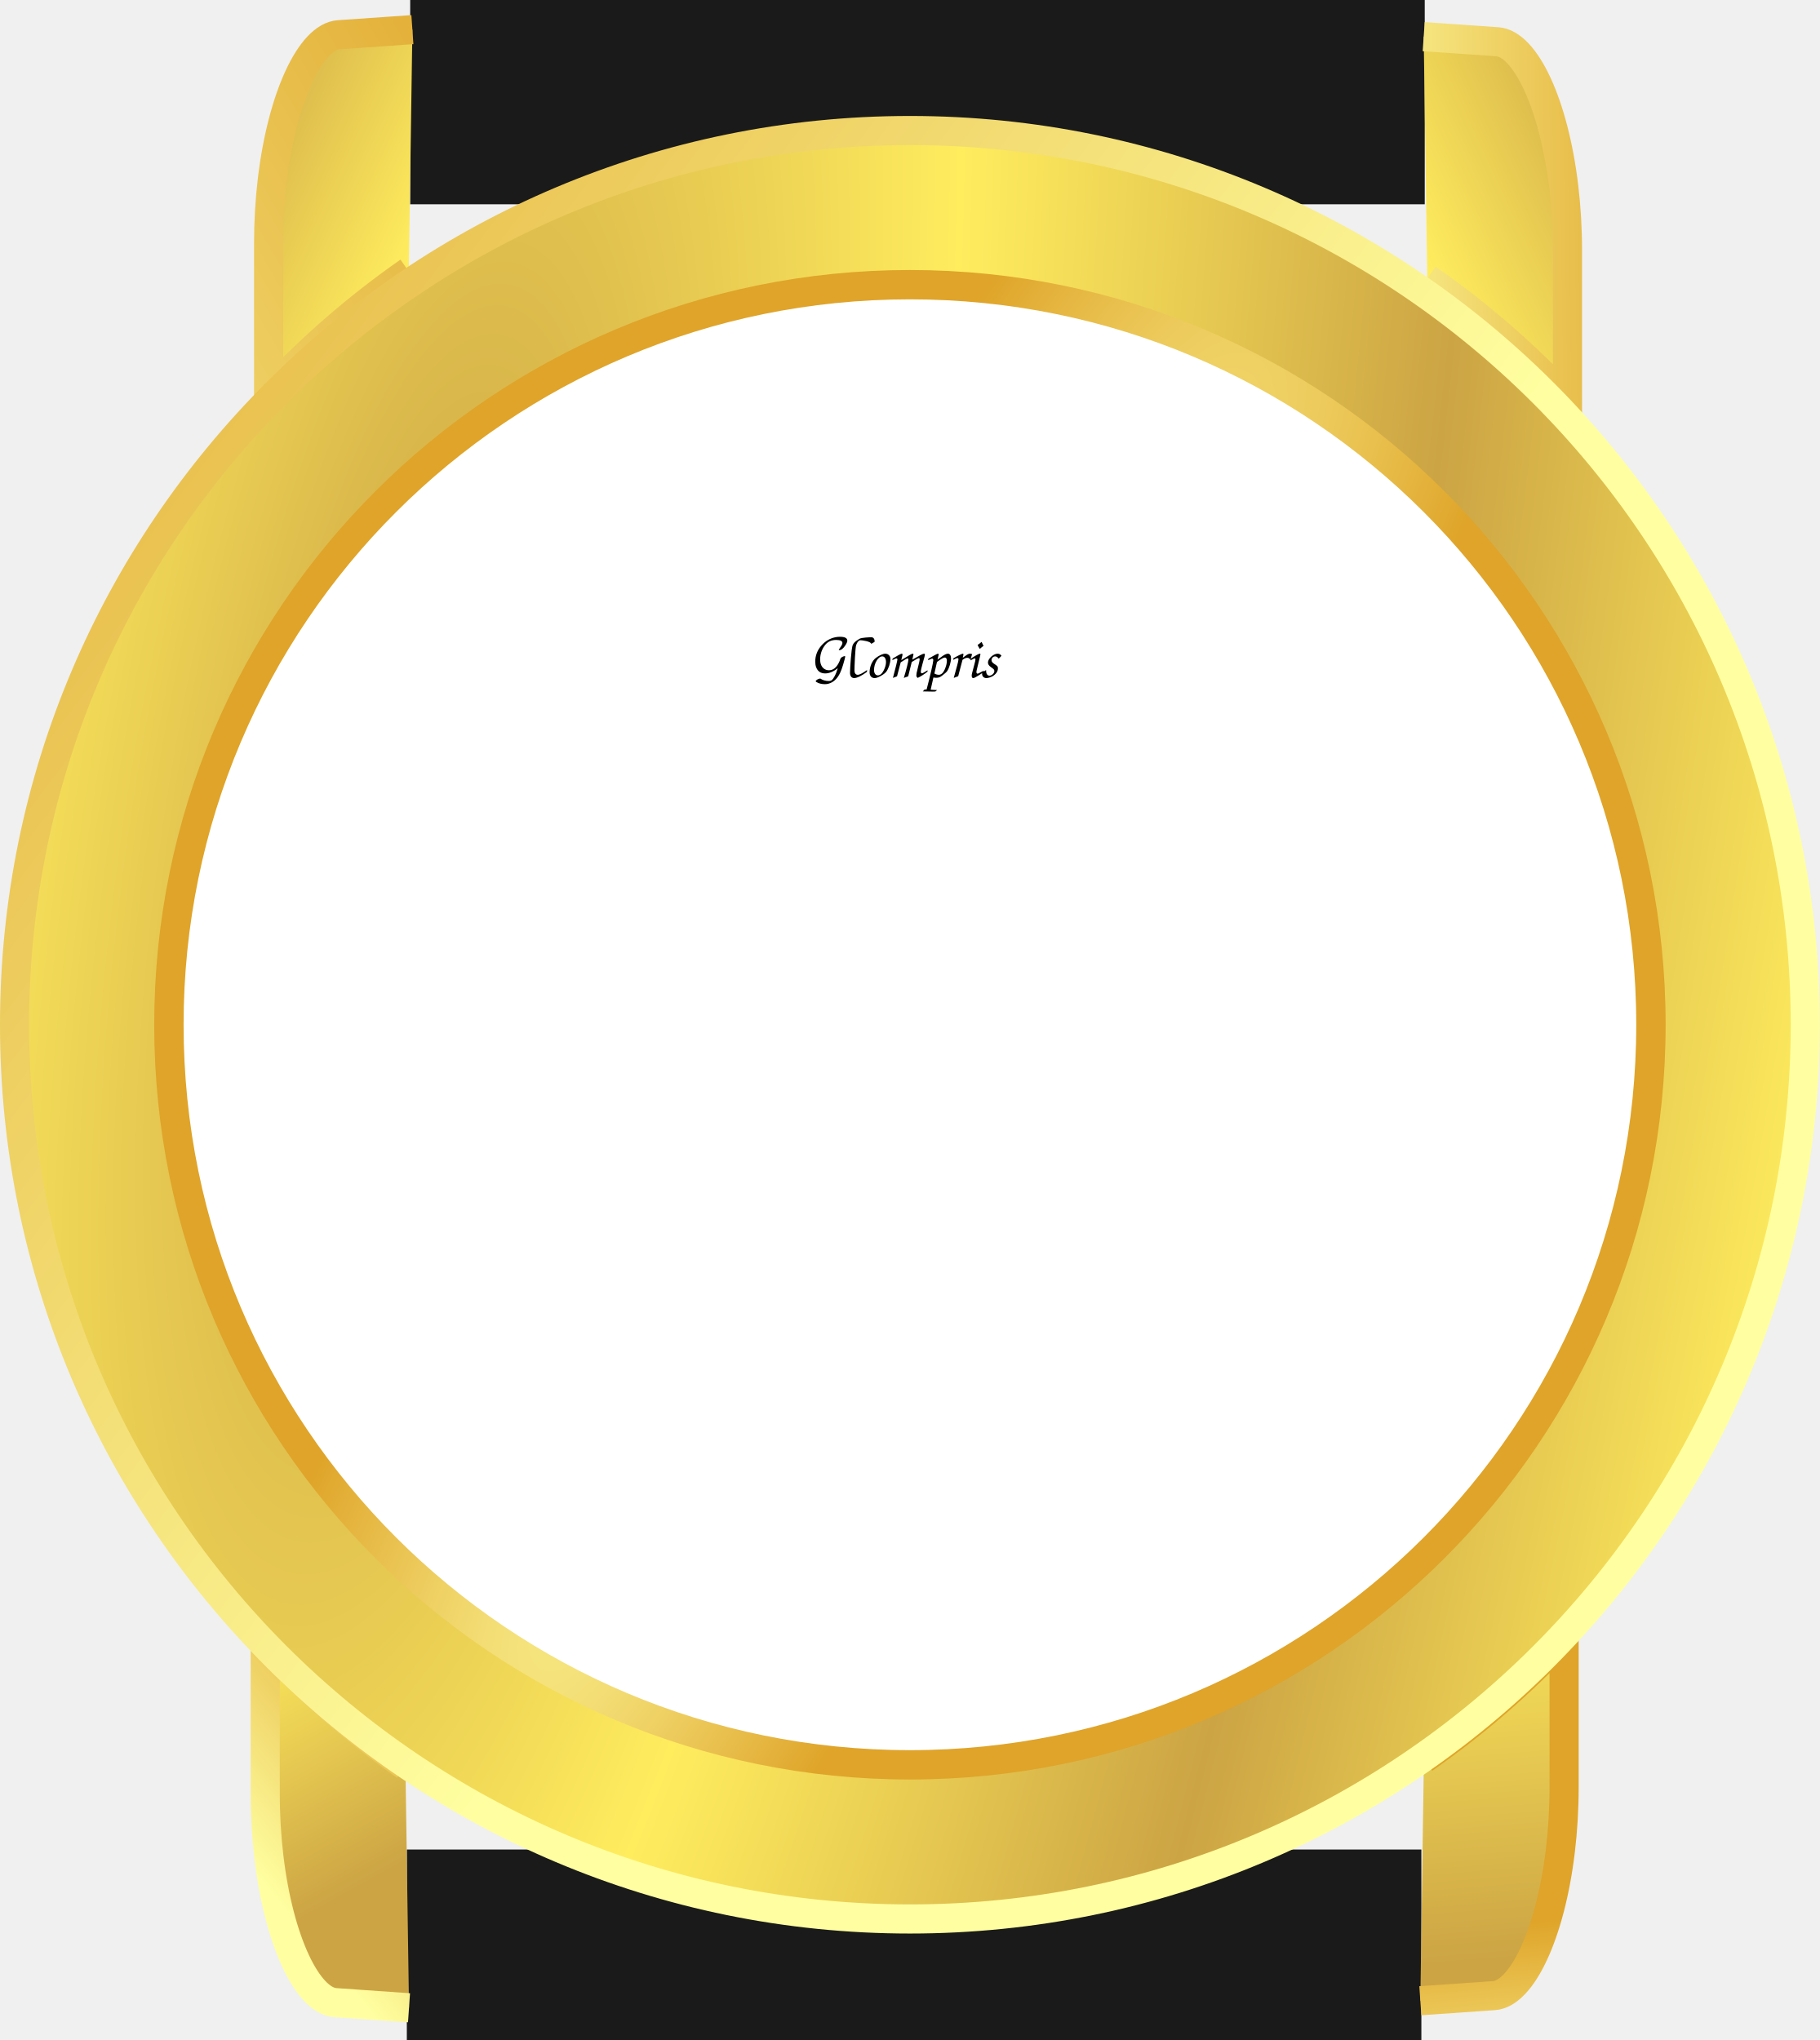
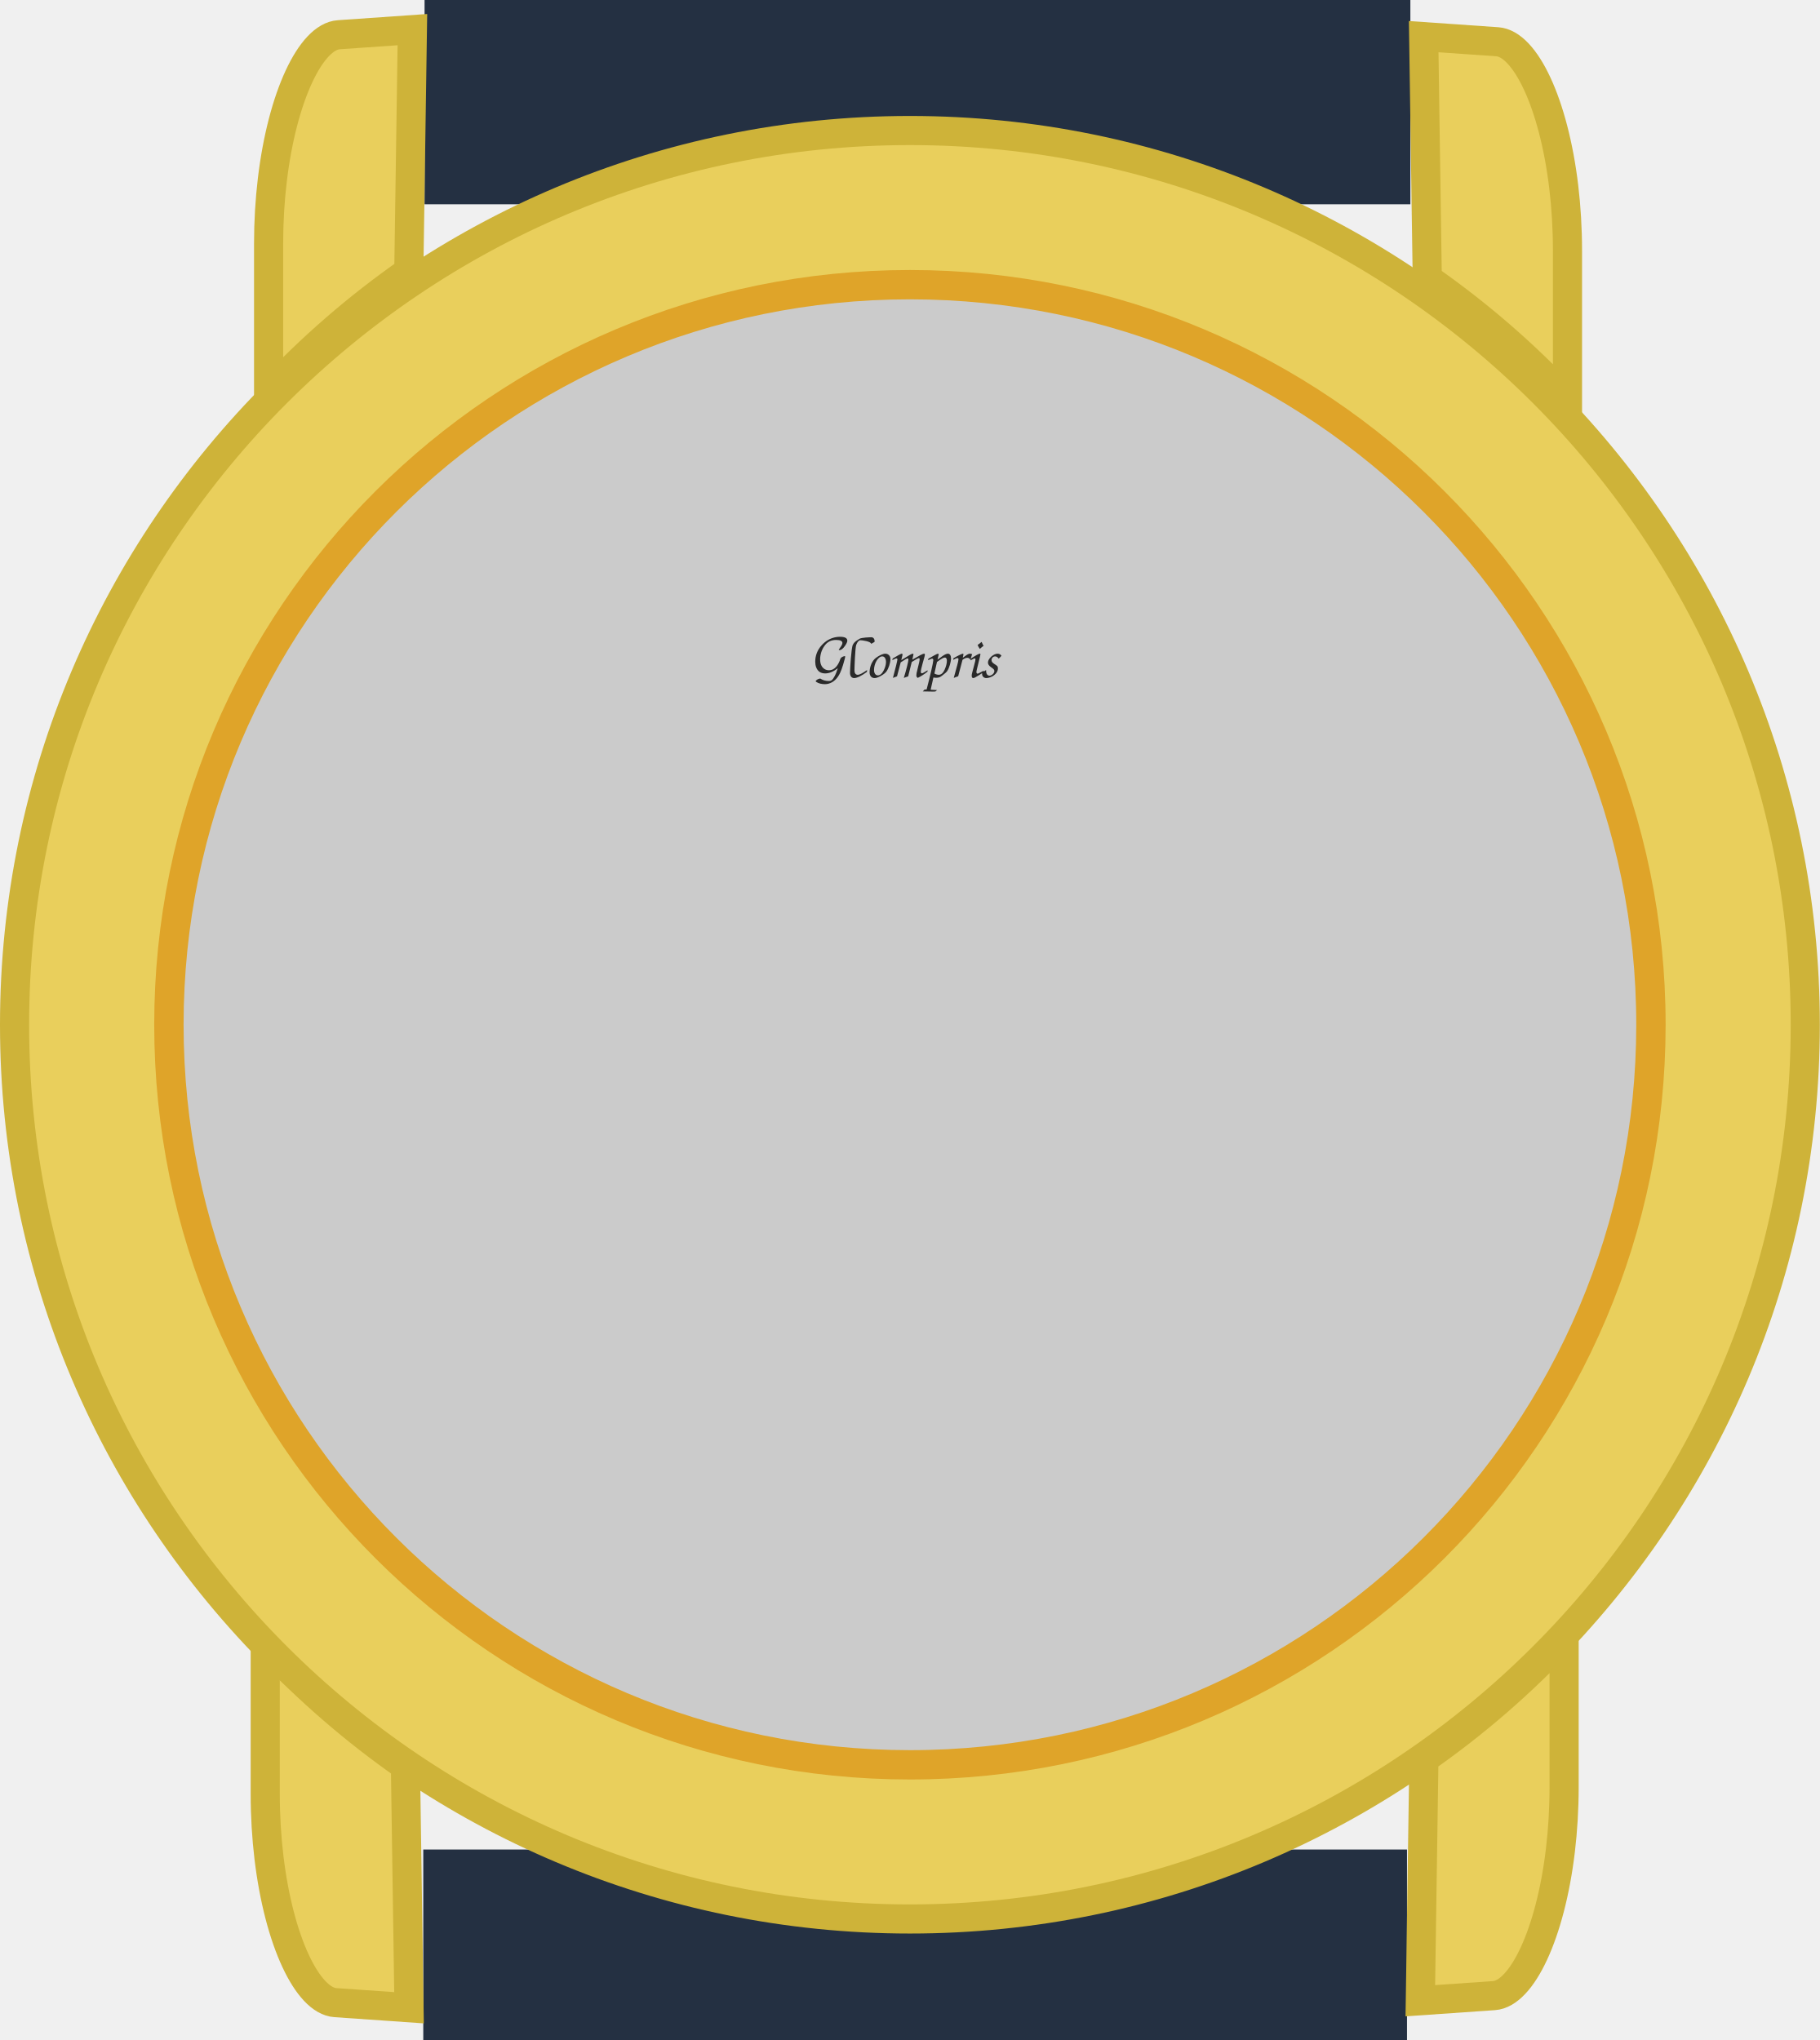
- <svg xmlns="http://www.w3.org/2000/svg" xmlns:xlink="http://www.w3.org/1999/xlink" width="442.52" height="496.142" id="svg2738" version="1.0">
-   <defs id="defs2740">
-     <radialGradient xlink:href="#linearGradient15627" id="radialGradient19885" gradientUnits="userSpaceOnUse" gradientTransform="matrix(0.3565747,0.1937092,-1.133704,2.086892,-686.4996,665.9221)" cx="-245.242" cy="-476.649" fx="-245.242" fy="-476.649" r="176.062" />
-     <linearGradient xlink:href="#linearGradient15627" id="linearGradient19883" gradientUnits="userSpaceOnUse" gradientTransform="translate(-562.589,-21.8748)" x1="-200.907" y1="-377.125" x2="-504.012" y2="-605.323" />
-     <radialGradient xlink:href="#linearGradient15621" id="radialGradient19881" gradientUnits="userSpaceOnUse" gradientTransform="matrix(-0.2884623,1.738384,-0.5199401,-0.08627736,-1266.516,433.3574)" spreadMethod="reflect" cx="-543.476" cy="-396.645" fx="-543.476" fy="-396.645" r="221.14" />
-     <linearGradient xlink:href="#linearGradient15627" id="linearGradient19879" gradientUnits="userSpaceOnUse" gradientTransform="matrix(-1,0,0,1,-1004.757,-26.9571)" x1="-320.979" y1="-563.821" x2="-408.225" y2="-565.124" />
-     <linearGradient xlink:href="#linearGradient15621" id="linearGradient19877" gradientUnits="userSpaceOnUse" gradientTransform="matrix(-1,0,0,1,-1004.757,-19.13918)" x1="-396.933" y1="-629.187" x2="-340.579" y2="-603.128" />
-     <linearGradient xlink:href="#linearGradient15627" id="linearGradient19875" gradientUnits="userSpaceOnUse" gradientTransform="matrix(1,0,0,-1,-561.1041,-826.159)" x1="-404.371" y1="-581.426" x2="-353.5" y2="-539.065" />
-     <linearGradient xlink:href="#linearGradient15621" id="linearGradient19873" gradientUnits="userSpaceOnUse" gradientTransform="matrix(1,0,0,-1,-561.1041,-833.9769)" x1="-350.894" y1="-614.42" x2="-383.7" y2="-555.337" />
-     <linearGradient xlink:href="#linearGradient15627" id="linearGradient19871" gradientUnits="userSpaceOnUse" x1="-642.902" y1="-152.641" x2="-647.734" y2="-206.498" />
-     <linearGradient xlink:href="#linearGradient15621" id="linearGradient19869" gradientUnits="userSpaceOnUse" gradientTransform="matrix(-1,0,0,-1,-1005.577,-835.6855)" x1="-384.771" y1="-635.75" x2="-377.062" y2="-538.847" />
-     <linearGradient id="linearGradient15627">
-       <stop id="stop15629" offset="0" style="stop-color:#ffffa1;stop-opacity:1;" />
-       <stop id="stop15631" offset="1" style="stop-color:#dfa429;stop-opacity:1;" />
-     </linearGradient>
-     <linearGradient xlink:href="#linearGradient15627" id="linearGradient19867" gradientUnits="userSpaceOnUse" gradientTransform="translate(-560.2843,-28.66571)" x1="-512.548" y1="-514.507" x2="-302.249" y2="-636.354" />
-     <linearGradient xlink:href="#linearGradient15621" id="linearGradient19865" gradientUnits="userSpaceOnUse" gradientTransform="translate(-560.2843,-20.84779)" x1="-396.933" y1="-629.187" x2="-340.579" y2="-603.128" />
-     <linearGradient xlink:href="#linearGradient15621" id="linearGradient19863" gradientUnits="userSpaceOnUse" gradientTransform="translate(3.0180229e-7,-2.6057595e-4)" spreadMethod="pad" x1="6.925" y1="-400.875" x2="30.378" y2="-418.248" />
-     <linearGradient id="linearGradient15621">
-       <stop id="stop15623" offset="0" style="stop-color:#cca444;stop-opacity:1;" />
-       <stop id="stop15625" offset="1" style="stop-color:#ffed5e;stop-opacity:1;" />
-     </linearGradient>
-     <linearGradient xlink:href="#linearGradient15621" id="linearGradient19861" gradientUnits="userSpaceOnUse" gradientTransform="translate(0,-2.6e-4)" spreadMethod="reflect" x1="6.925" y1="-400.875" x2="6.925" y2="-406.087" />
-     <linearGradient id="linearGradient21876">
-       <stop id="stop21878" offset="0" style="stop-color:#ffffff;stop-opacity:1;" />
-       <stop id="stop21880" offset="1" style="stop-color:#808080;stop-opacity:0;" />
-     </linearGradient>
-     <linearGradient xlink:href="#linearGradient21876" id="linearGradient2527" gradientUnits="userSpaceOnUse" gradientTransform="matrix(0.8137852,0,0,0.862287,-407.1133,174.0032)" x1="1118.447" y1="362.612" x2="1118.847" y2="456.372" />
-     <linearGradient id="linearGradient29660">
-       <stop style="stop-color:#8c8c8c;stop-opacity:1;" offset="0" id="stop29662" />
-       <stop style="stop-color:#8c8c8c;stop-opacity:0;" offset="1" id="stop29664" />
-     </linearGradient>
-     <linearGradient xlink:href="#linearGradient29660" id="linearGradient2525" gradientUnits="userSpaceOnUse" x1="303.77" y1="652.606" x2="302.635" y2="449.385" />
-     <radialGradient xlink:href="#linearGradient15621" id="radialGradient3025" gradientUnits="userSpaceOnUse" gradientTransform="matrix(-0.2884623,1.736483,-0.5199401,-0.08618302,-268.9175,1109.573)" spreadMethod="reflect" cx="-543.476" cy="-396.645" fx="-543.476" fy="-396.645" r="221.14" />
-     <linearGradient xlink:href="#linearGradient15627" id="linearGradient3027" gradientUnits="userSpaceOnUse" gradientTransform="matrix(1,0,0,0.9989065,435.0097,654.8387)" x1="-200.907" y1="-377.125" x2="-504.012" y2="-605.323" />
-     <linearGradient xlink:href="#linearGradient15621" id="linearGradient3030" gradientUnits="userSpaceOnUse" gradientTransform="matrix(-1,0,0,0.9989065,-7.15833,657.5714)" x1="-396.933" y1="-629.187" x2="-340.579" y2="-603.128" />
-     <linearGradient xlink:href="#linearGradient15627" id="linearGradient3032" gradientUnits="userSpaceOnUse" gradientTransform="matrix(-1,0,0,0.9989065,-7.15833,649.762)" x1="-320.979" y1="-563.821" x2="-408.225" y2="-565.124" />
-     <linearGradient xlink:href="#linearGradient15621" id="linearGradient3035" gradientUnits="userSpaceOnUse" gradientTransform="matrix(1,0,0,-0.9989065,436.4946,-156.3753)" x1="-350.894" y1="-614.42" x2="-383.7" y2="-555.337" />
-     <linearGradient xlink:href="#linearGradient15627" id="linearGradient3037" gradientUnits="userSpaceOnUse" gradientTransform="matrix(1,0,0,-0.9989065,436.4946,-148.566)" x1="-404.371" y1="-581.426" x2="-353.5" y2="-539.065" />
-     <linearGradient xlink:href="#linearGradient15621" id="linearGradient3040" gradientUnits="userSpaceOnUse" gradientTransform="matrix(-1,0,0,-0.9989065,-7.97803,-158.082)" x1="-384.771" y1="-635.75" x2="-377.062" y2="-538.847" />
-     <linearGradient xlink:href="#linearGradient15627" id="linearGradient3042" gradientUnits="userSpaceOnUse" x1="-642.902" y1="-152.641" x2="-647.734" y2="-206.498" gradientTransform="matrix(1,0,0,0.9989065,997.5987,676.6896)" />
-     <linearGradient xlink:href="#linearGradient15621" id="linearGradient3045" gradientUnits="userSpaceOnUse" gradientTransform="matrix(1,0,0,0.9989065,437.3144,655.8646)" x1="-396.933" y1="-629.187" x2="-340.579" y2="-603.128" />
-     <linearGradient xlink:href="#linearGradient15627" id="linearGradient3047" gradientUnits="userSpaceOnUse" gradientTransform="matrix(1,0,0,0.9989065,437.3144,648.0553)" x1="-512.548" y1="-514.507" x2="-302.249" y2="-636.354" />
-     <radialGradient xlink:href="#linearGradient15627" id="radialGradient3054" gradientUnits="userSpaceOnUse" gradientTransform="matrix(0.3565747,0.1937092,-1.133704,2.086892,-686.4996,665.9221)" cx="-245.242" cy="-476.649" fx="-245.242" fy="-476.649" r="176.062" />
-   </defs>
+ <svg xmlns="http://www.w3.org/2000/svg" width="442.52" height="496.142" id="svg2738" version="1.0">
+   <defs id="defs2740" />
  <g id="layer1" transform="translate(8.156699,-1.992713)">
-     <rect style="fill:#1a1a1a;fill-opacity:1;stroke:none" id="rect16667" width="246.699" height="49.683" x="91.589" y="1.993" />
-     <rect style="fill:#1a1a1a;fill-opacity:1;stroke:none" id="rect16669" width="246.699" height="46.326" x="90.769" y="-498.135" transform="scale(1,-1)" />
-     <path style="fill:url(#linearGradient3045);fill-opacity:1;stroke:url(#linearGradient3047);stroke-width:7.083;stroke-linecap:butt;stroke-linejoin:miter;stroke-miterlimit:4;stroke-opacity:1;stroke-dasharray:none" d="M 92.121,9.198 74.221,10.441 C 67.451,10.911 60.492,25.397 58.061,45.772 57.48,50.636 57.158,55.835 57.158,61.26 l 0,36.335 C 67.437,86.59 78.866,76.678 91.252,68.034" id="rect15647" />
-     <path style="fill:url(#linearGradient3040);fill-opacity:1;stroke:url(#linearGradient3042);stroke-width:7.083;stroke-linecap:butt;stroke-linejoin:miter;stroke-miterlimit:4;stroke-opacity:1;stroke-dasharray:none" d="m 337.216,488.585 17.9,-1.243 c 6.769,-0.47 13.729,-14.956 16.16,-35.331 0.58,-4.864 0.903,-10.064 0.903,-15.488 l 0,-36.335 c -10.279,11.005 -21.707,20.918 -34.094,29.561" id="path16673" />
-     <path style="fill:url(#linearGradient3035);fill-opacity:1;stroke:url(#linearGradient3037);stroke-width:7.083;stroke-linecap:butt;stroke-linejoin:miter;stroke-miterlimit:4;stroke-opacity:1;stroke-dasharray:none" d="m 91.301,490.292 -17.9,-1.243 c -6.769,-0.47 -13.729,-14.956 -16.16,-35.331 -0.58,-4.864 -0.903,-10.064 -0.903,-15.488 l 0,-36.335 c 10.279,11.005 21.707,20.918 34.094,29.561" id="path16671" />
-     <path style="fill:url(#linearGradient3030);fill-opacity:1;stroke:url(#linearGradient3032);stroke-width:7.083;stroke-linecap:butt;stroke-linejoin:miter;stroke-miterlimit:4;stroke-opacity:1;stroke-dasharray:none" d="m 338.036,10.904 17.9,1.243 c 6.769,0.47 13.729,14.956 16.16,35.331 0.58,4.864 0.903,10.064 0.903,15.488 l 0,36.335 C 362.719,88.297 351.291,78.384 338.904,69.741" id="path16661" />
-     <path style="fill:url(#radialGradient3025);fill-opacity:1;stroke:url(#linearGradient3027);stroke-width:7.083;stroke-linecap:round;stroke-linejoin:round;stroke-miterlimit:4;stroke-opacity:1;stroke-dasharray:none" d="m 213.103,33.737 c -120.178,0 -217.719,97.434 -217.719,217.481 0,120.047 97.541,217.481 217.719,217.481 120.178,0 217.719,-97.434 217.719,-217.481 0,-120.047 -97.541,-217.481 -217.719,-217.481 z" id="path14625" />
-     <path style="fill:#ffffff;fill-opacity:1;stroke:url(#radialGradient3054);stroke-width:6.842;stroke-linecap:round;stroke-linejoin:round;stroke-miterlimit:4;stroke-opacity:1;stroke-dasharray:none" id="path15633" d="m -37.387,-411.608 c 0,95.347 -77.294,172.641 -172.641,172.641 -95.347,0 -172.641,-77.294 -172.641,-172.641 0,-95.347 77.294,-172.641 172.641,-172.641 95.347,0 172.641,77.294 172.641,172.641 z" transform="matrix(1.04372,0,0,1.042578,432.3135,680.3519)" />
-     <path id="text2481" style="font-size:14px;font-style:normal;font-variant:normal;font-weight:bold;font-stretch:normal;text-align:start;line-height:100%;writing-mode:lr-tb;text-anchor:start;fill:#000000;fill-opacity:1;stroke:none;font-family:cmsy10" d="m 195.568,164.499 c -1.064,0.848 -2.086,1.273 -3.066,1.273 -1.092,0 -1.825,-0.499 -2.198,-1.496 -0.149,-0.401 -0.224,-0.853 -0.224,-1.357 0,-1.492 0.513,-2.816 1.54,-3.972 0.971,-1.091 2.137,-1.757 3.5,-2 0.317,-0.056 0.639,-0.084 0.966,-0.084 1.195,1e-5 1.792,0.312 1.792,0.937 -1e-5,0.317 -0.196,0.751 -0.588,1.301 -0.467,0.671 -0.91,1.007 -1.33,1.007 -0.103,1e-5 -0.154,-0.033 -0.154,-0.098 -1e-5,-0.047 0.047,-0.121 0.14,-0.224 l 0.49,-0.727 c 0.168,-0.289 0.252,-0.513 0.252,-0.671 -1e-5,-0.503 -0.509,-0.755 -1.526,-0.755 -1.12,1e-5 -2.002,0.396 -2.646,1.189 -0.709,0.876 -1.12,1.907 -1.232,3.091 -0.009,0.14 -0.014,0.275 -0.014,0.406 0,1.081 0.322,1.855 0.966,2.321 0.336,0.242 0.733,0.364 1.19,0.364 0.952,0 1.731,-0.578 2.338,-1.734 0.168,-0.308 0.303,-0.634 0.406,-0.979 0.084,-0.289 0.355,-0.513 0.812,-0.671 l 0.014,0 c 0.103,-0.037 0.177,-0.056 0.224,-0.056 0.103,1e-5 0.154,0.042 0.154,0.126 -1e-5,0.14 -0.177,0.811 -0.532,2.014 -0.224,0.764 -0.462,1.408 -0.714,1.93 -0.672,1.436 -1.619,2.317 -2.842,2.643 -0.28,0.075 -0.56,0.112 -0.84,0.112 -0.821,0 -1.507,-0.172 -2.058,-0.517 -0.131,-0.084 -0.196,-0.145 -0.196,-0.182 0,-0.121 0.131,-0.266 0.392,-0.434 0.243,-0.149 0.485,-0.228 0.728,-0.238 0.588,0.401 1.274,0.601 2.058,0.601 0.327,0 0.583,-0.079 0.77,-0.238 0.187,-0.168 0.392,-0.457 0.616,-0.867 0.317,-0.578 0.588,-1.249 0.812,-2.014 m 7.114,0.448 c -1.078,0.769 -1.82,1.161 -2.268,1.161 -0.504,0 -0.798,-0.392 -0.798,-1.063 0,-0.671 0.168,-5.566 0.434,-6.224 0.28,-0.741 0.644,-1.119 1.05,-1.119 0.336,0 2.518,0.266 2.588,0.881 l 0.812,-0.475 c 0.014,-0.07 0.014,-0.14 0.014,-0.154 0,-0.601 -0.308,-0.979 -0.798,-0.979 -0.252,0 -2.406,0.056 -2.91,0.392 -1.05,0.657 -1.274,0.867 -1.582,1.44 -0.392,0.755 -0.686,5.944 -0.686,6.811 0,0.811 0.378,1.287 1.022,1.287 0.672,0 1.82,-0.559 3.094,-1.51 l 0.028,-0.448 m 4.422,-3.972 c -0.56,0 -1.456,0.406 -2.282,1.021 -0.896,0.671 -1.526,2.126 -1.526,3.51 0,0.853 0.476,1.398 1.218,1.398 0.392,0 0.784,-0.14 1.428,-0.475 0.7,-0.392 1.162,-0.741 1.414,-1.077 0.56,-0.755 1.008,-2.126 1.008,-3.091 0,-0.755 -0.518,-1.287 -1.26,-1.287 m -0.728,0.657 c 0.56,0 0.91,0.545 0.91,1.384 0,0.587 -0.196,1.315 -0.546,2 -0.392,0.797 -0.896,1.231 -1.428,1.231 -0.574,0 -0.938,-0.517 -0.938,-1.315 0,-1.622 1.022,-3.3 2.002,-3.3 m 3.589,4.853 0.896,-3.398 c 0.938,-0.629 1.512,-0.965 1.694,-0.965 0.112,0 0.182,0.126 0.182,0.308 0,0.42 -0.532,2.545 -1.12,4.433 l 1.064,-0.378 0.868,-3.496 c 0.812,-0.517 1.568,-0.937 1.736,-0.937 0.112,0 0.182,0.098 0.182,0.266 0,0.308 -0.126,0.881 -0.504,2.377 -0.224,0.867 -0.294,1.217 -0.294,1.538 0,0.294 0.084,0.448 0.336,0.629 0.826,-0.406 1.526,-0.853 2.38,-1.524 l 0,-0.322 c -0.14,0.07 -0.294,0.168 -0.476,0.294 -0.504,0.322 -0.742,0.434 -0.91,0.434 -0.154,0 -0.252,-0.14 -0.252,-0.378 0,-0.308 0.182,-1.105 0.462,-2.084 0.42,-1.44 0.532,-1.888 0.532,-2.098 0,-0.14 -0.084,-0.21 -0.224,-0.21 -0.252,0 -1.12,0.448 -2.828,1.454 0.042,-0.154 0.056,-0.266 0.07,-0.322 0.168,-0.699 0.21,-0.895 0.21,-0.979 0,-0.098 -0.07,-0.154 -0.182,-0.154 -0.21,0 -0.938,0.392 -2.338,1.287 l -0.448,0.28 c 0.252,-1.021 0.308,-1.273 0.308,-1.37 0,-0.112 -0.084,-0.196 -0.21,-0.196 -0.168,0 -1.274,0.601 -2.184,1.175 l -0.098,0.392 c 0.77,-0.378 0.882,-0.42 1.036,-0.42 0.126,0 0.21,0.112 0.21,0.266 0,0.224 -0.504,2.293 -1.092,4.475 l 0.994,-0.378 m 6.694,3.216 -0.42,0.448 c 0.406,0.014 1.96,0.042 2.38,0.042 0.112,0 0.308,0 0.658,-0.014 l 0.434,-0.35 -1.568,-0.084 0.672,-2.979 c 0.28,0.056 0.434,0.07 0.672,0.07 0.616,0 0.952,-0.126 1.512,-0.573 0.714,-0.545 0.98,-0.797 1.162,-1.049 0.49,-0.713 0.938,-2.21 0.938,-3.119 0,-0.671 -0.294,-1.119 -0.756,-1.119 -0.336,0 -0.812,0.21 -1.386,0.629 l -1.148,0.825 c 0.042,-0.154 0.07,-0.308 0.098,-0.392 0.126,-0.531 0.196,-0.825 0.196,-0.881 0,-0.084 -0.098,-0.182 -0.196,-0.182 -0.14,0 -1.274,0.601 -2.31,1.217 l -0.084,0.364 c 0.182,-0.07 0.35,-0.14 0.406,-0.168 0.406,-0.182 0.49,-0.21 0.602,-0.21 0.168,0 0.266,0.14 0.266,0.392 0,0.503 -0.84,4.139 -1.624,7.104 l -0.504,0.028 m 2.394,-3.902 c 0.196,-0.937 0.378,-1.706 0.518,-2.307 0.014,-0.07 0.056,-0.252 0.112,-0.503 1.162,-0.839 1.582,-1.077 1.946,-1.077 0.28,0 0.462,0.308 0.462,0.769 0,0.629 -0.196,1.412 -0.546,2.182 -0.378,0.825 -0.854,1.245 -1.428,1.245 -0.35,0 -0.728,-0.112 -1.064,-0.308 m 4.71,1.063 1.078,-0.406 1.05,-3.986 c 0.476,-0.35 0.798,-0.489 1.176,-0.489 0.308,0 0.49,0.112 0.742,0.434 l 0.42,-1.329 c -0.266,-0.084 -0.378,-0.112 -0.518,-0.112 -0.252,0 -0.546,0.126 -0.924,0.392 l -0.826,0.601 c 0.014,-0.112 0.042,-0.182 0.042,-0.224 0.112,-0.461 0.126,-0.545 0.126,-0.615 0,-0.084 -0.084,-0.154 -0.182,-0.154 -0.182,0 -1.414,0.601 -2.268,1.119 l -0.042,0.378 c 0.756,-0.392 0.84,-0.42 1.008,-0.42 0.182,0 0.266,0.098 0.266,0.294 0,0.196 -0.14,0.853 -0.308,1.454 l -0.84,3.063 m 6.339,-7.048 c 0.406,-0.364 0.434,-0.392 0.91,-0.755 -0.084,-0.168 -0.154,-0.28 -0.182,-0.322 -0.084,-0.168 -0.098,-0.182 -0.21,-0.448 -0.028,-0.056 -0.056,-0.112 -0.084,-0.182 -0.07,0.056 -0.154,0.112 -0.196,0.154 -0.056,0.056 -0.168,0.14 -0.308,0.252 -0.07,0.056 -0.168,0.126 -0.294,0.21 -0.056,0.042 -0.112,0.084 -0.168,0.112 0.098,0.308 0.224,0.531 0.532,0.979 m 0.966,5.286 c -1.33,0.713 -1.358,0.727 -1.54,0.727 -0.154,0 -0.252,-0.154 -0.252,-0.392 0,-0.14 0.042,-0.406 0.126,-0.713 0.714,-2.937 0.854,-3.496 0.854,-3.608 0,-0.084 -0.07,-0.14 -0.168,-0.14 -0.238,0 -1.064,0.462 -2.212,1.231 l -0.028,0.392 c 0.826,-0.448 0.896,-0.475 1.022,-0.475 0.112,0 0.168,0.084 0.168,0.252 0,0.182 -0.042,0.378 -0.252,1.175 -0.658,2.447 -0.658,2.447 -0.658,2.797 0,0.336 0.14,0.559 0.336,0.559 0.238,0 0.616,-0.182 1.358,-0.657 0.266,-0.168 0.532,-0.336 0.798,-0.517 0.126,-0.07 0.252,-0.154 0.392,-0.238 l 0.056,-0.392 m -0.389,0.462 c -0.014,0.126 -0.028,0.238 -0.028,0.322 0,0.601 0.42,1.021 1.036,1.021 0.434,0 1.036,-0.182 1.484,-0.434 0.826,-0.475 1.33,-1.189 1.33,-1.888 0,-0.517 -0.098,-0.629 -0.882,-1.119 -0.476,-0.308 -0.672,-0.573 -0.672,-0.937 0,-0.475 0.406,-0.895 0.882,-0.895 0.322,0 0.56,0.154 0.868,0.545 0.476,-0.462 0.476,-0.462 0.658,-0.727 -0.28,-0.336 -0.546,-0.475 -0.938,-0.475 -1.022,0 -2.338,1.217 -2.338,2.14 0,0.434 0.224,0.769 0.756,1.147 0.7,0.489 0.798,0.615 0.798,0.965 0,0.503 -0.644,1.091 -1.19,1.091 -0.308,0 -0.546,-0.168 -0.686,-0.475 -0.098,-0.21 -0.126,-0.42 -0.14,-0.895 -0.154,0.112 -0.266,0.182 -0.322,0.224 -0.112,0.07 -0.238,0.14 -0.364,0.224 l -0.252,0.168" />
+     <path style="fill:#243042;fill-opacity:1;stroke:none" d="m 95.083,1.993 239.709,0 0,49.683 -239.709,0 z" id="rect16667" />
+     <path transform="scale(1,-1)" style="fill:#243042;fill-opacity:1;stroke:none" d="m 94.769,-498.135 239.204,0 0,46.326 -239.204,0 z" id="rect16669" />
+     <path style="fill:#e9cf5c;fill-opacity:1;stroke:#ceb339;stroke-width:7.083;stroke-linecap:butt;stroke-linejoin:miter;stroke-miterlimit:4;stroke-dasharray:none;stroke-opacity:1" d="M 92.121,9.198 74.221,10.441 C 67.451,10.911 60.492,25.397 58.061,45.772 57.48,50.636 57.158,55.835 57.158,61.26 l 0,36.335 C 67.437,86.59 78.866,76.678 91.252,68.034 Z" id="rect15647" />
+     <path style="fill:#e9cf5c;fill-opacity:1;stroke:#ceb339;stroke-width:7.083;stroke-linecap:butt;stroke-linejoin:miter;stroke-miterlimit:4;stroke-dasharray:none;stroke-opacity:1" d="m 337.216,488.585 17.9,-1.243 c 6.769,-0.47 13.729,-14.956 16.16,-35.331 0.58,-4.864 0.903,-10.064 0.903,-15.488 l 0,-36.335 c -10.279,11.005 -21.707,20.918 -34.094,29.561 z" id="path16673" />
+     <path style="fill:#e9cf5c;fill-opacity:1;stroke:#ceb339;stroke-width:7.083;stroke-linecap:butt;stroke-linejoin:miter;stroke-miterlimit:4;stroke-dasharray:none;stroke-opacity:1" d="m 91.301,490.292 -17.9,-1.243 c -6.769,-0.47 -13.729,-14.956 -16.16,-35.331 -0.58,-4.864 -0.903,-10.064 -0.903,-15.488 l 0,-36.335 c 10.279,11.005 21.707,20.918 34.094,29.561 z" id="path16671" />
+     <path style="fill:#e9cf5c;fill-opacity:1;stroke:#ceb339;stroke-width:7.083;stroke-linecap:butt;stroke-linejoin:miter;stroke-miterlimit:4;stroke-dasharray:none;stroke-opacity:1" d="m 338.036,10.904 17.9,1.243 c 6.769,0.47 13.729,14.956 16.16,35.331 0.58,4.864 0.903,10.064 0.903,15.488 l 0,36.335 C 362.719,88.297 351.291,78.384 338.904,69.741 Z" id="path16661" />
+     <path style="fill:#e9cf5c;fill-opacity:1;stroke:#ceb339;stroke-width:7.083;stroke-linecap:round;stroke-linejoin:round;stroke-miterlimit:4;stroke-dasharray:none;stroke-opacity:1" d="m 213.103,33.737 c -120.178,0 -217.719,97.434 -217.719,217.481 0,120.047 97.541,217.481 217.719,217.481 120.178,0 217.719,-97.434 217.719,-217.481 0,-120.047 -97.541,-217.481 -217.719,-217.481 z" id="path14625" />
+     <path style="fill:#cbcbcb;fill-opacity:1;stroke:#dfa429;stroke-width:6.842;stroke-linecap:round;stroke-linejoin:round;stroke-miterlimit:4;stroke-opacity:1;stroke-dasharray:none" id="path15633" d="M -37.387,-411.608 A 172.641,172.641 0 0 1 -210.028,-238.968 172.641,172.641 0 0 1 -382.668,-411.608 172.641,172.641 0 0 1 -210.028,-584.249 172.641,172.641 0 0 1 -37.387,-411.608 Z" transform="matrix(1.04372,0,0,1.042578,432.3135,680.3519)" />
+     <path id="text2481" style="font-size:14px;font-style:normal;font-variant:normal;font-weight:bold;font-stretch:normal;text-align:start;line-height:100%;writing-mode:lr-tb;text-anchor:start;fill:#2a2a2a;fill-opacity:1;stroke:none;font-family:cmsy10" d="m 195.568,164.499 c -1.064,0.848 -2.086,1.273 -3.066,1.273 -1.092,0 -1.825,-0.499 -2.198,-1.496 -0.149,-0.401 -0.224,-0.853 -0.224,-1.357 0,-1.492 0.513,-2.816 1.54,-3.972 0.971,-1.091 2.137,-1.757 3.5,-2 0.317,-0.056 0.639,-0.084 0.966,-0.084 1.195,1e-5 1.792,0.312 1.792,0.937 -1e-5,0.317 -0.196,0.751 -0.588,1.301 -0.467,0.671 -0.91,1.007 -1.33,1.007 -0.103,1e-5 -0.154,-0.033 -0.154,-0.098 -1e-5,-0.047 0.047,-0.121 0.14,-0.224 l 0.49,-0.727 c 0.168,-0.289 0.252,-0.513 0.252,-0.671 -1e-5,-0.503 -0.509,-0.755 -1.526,-0.755 -1.12,1e-5 -2.002,0.396 -2.646,1.189 -0.709,0.876 -1.12,1.907 -1.232,3.091 -0.009,0.14 -0.014,0.275 -0.014,0.406 0,1.081 0.322,1.855 0.966,2.321 0.336,0.242 0.733,0.364 1.19,0.364 0.952,0 1.731,-0.578 2.338,-1.734 0.168,-0.308 0.303,-0.634 0.406,-0.979 0.084,-0.289 0.355,-0.513 0.812,-0.671 l 0.014,0 c 0.103,-0.037 0.177,-0.056 0.224,-0.056 0.103,1e-5 0.154,0.042 0.154,0.126 -1e-5,0.14 -0.177,0.811 -0.532,2.014 -0.224,0.764 -0.462,1.408 -0.714,1.93 -0.672,1.436 -1.619,2.317 -2.842,2.643 -0.28,0.075 -0.56,0.112 -0.84,0.112 -0.821,0 -1.507,-0.172 -2.058,-0.517 -0.131,-0.084 -0.196,-0.145 -0.196,-0.182 0,-0.121 0.131,-0.266 0.392,-0.434 0.243,-0.149 0.485,-0.228 0.728,-0.238 0.588,0.401 1.274,0.601 2.058,0.601 0.327,0 0.583,-0.079 0.77,-0.238 0.187,-0.168 0.392,-0.457 0.616,-0.867 0.317,-0.578 0.588,-1.249 0.812,-2.014 m 7.114,0.448 c -1.078,0.769 -1.82,1.161 -2.268,1.161 -0.504,0 -0.798,-0.392 -0.798,-1.063 0,-0.671 0.168,-5.566 0.434,-6.224 0.28,-0.741 0.644,-1.119 1.05,-1.119 0.336,0 2.518,0.266 2.588,0.881 l 0.812,-0.475 c 0.014,-0.07 0.014,-0.14 0.014,-0.154 0,-0.601 -0.308,-0.979 -0.798,-0.979 -0.252,0 -2.406,0.056 -2.91,0.392 -1.05,0.657 -1.274,0.867 -1.582,1.44 -0.392,0.755 -0.686,5.944 -0.686,6.811 0,0.811 0.378,1.287 1.022,1.287 0.672,0 1.82,-0.559 3.094,-1.51 l 0.028,-0.448 m 4.422,-3.972 c -0.56,0 -1.456,0.406 -2.282,1.021 -0.896,0.671 -1.526,2.126 -1.526,3.51 0,0.853 0.476,1.398 1.218,1.398 0.392,0 0.784,-0.14 1.428,-0.475 0.7,-0.392 1.162,-0.741 1.414,-1.077 0.56,-0.755 1.008,-2.126 1.008,-3.091 0,-0.755 -0.518,-1.287 -1.26,-1.287 m -0.728,0.657 c 0.56,0 0.91,0.545 0.91,1.384 0,0.587 -0.196,1.315 -0.546,2 -0.392,0.797 -0.896,1.231 -1.428,1.231 -0.574,0 -0.938,-0.517 -0.938,-1.315 0,-1.622 1.022,-3.3 2.002,-3.3 m 3.589,4.853 0.896,-3.398 c 0.938,-0.629 1.512,-0.965 1.694,-0.965 0.112,0 0.182,0.126 0.182,0.308 0,0.42 -0.532,2.545 -1.12,4.433 l 1.064,-0.378 0.868,-3.496 c 0.812,-0.517 1.568,-0.937 1.736,-0.937 0.112,0 0.182,0.098 0.182,0.266 0,0.308 -0.126,0.881 -0.504,2.377 -0.224,0.867 -0.294,1.217 -0.294,1.538 0,0.294 0.084,0.448 0.336,0.629 0.826,-0.406 1.526,-0.853 2.38,-1.524 l 0,-0.322 c -0.14,0.07 -0.294,0.168 -0.476,0.294 -0.504,0.322 -0.742,0.434 -0.91,0.434 -0.154,0 -0.252,-0.14 -0.252,-0.378 0,-0.308 0.182,-1.105 0.462,-2.084 0.42,-1.44 0.532,-1.888 0.532,-2.098 0,-0.14 -0.084,-0.21 -0.224,-0.21 -0.252,0 -1.12,0.448 -2.828,1.454 0.042,-0.154 0.056,-0.266 0.07,-0.322 0.168,-0.699 0.21,-0.895 0.21,-0.979 0,-0.098 -0.07,-0.154 -0.182,-0.154 -0.21,0 -0.938,0.392 -2.338,1.287 l -0.448,0.28 c 0.252,-1.021 0.308,-1.273 0.308,-1.37 0,-0.112 -0.084,-0.196 -0.21,-0.196 -0.168,0 -1.274,0.601 -2.184,1.175 l -0.098,0.392 c 0.77,-0.378 0.882,-0.42 1.036,-0.42 0.126,0 0.21,0.112 0.21,0.266 0,0.224 -0.504,2.293 -1.092,4.475 l 0.994,-0.378 m 6.694,3.216 -0.42,0.448 c 0.406,0.014 1.96,0.042 2.38,0.042 0.112,0 0.308,0 0.658,-0.014 l 0.434,-0.35 -1.568,-0.084 0.672,-2.979 c 0.28,0.056 0.434,0.07 0.672,0.07 0.616,0 0.952,-0.126 1.512,-0.573 0.714,-0.545 0.98,-0.797 1.162,-1.049 0.49,-0.713 0.938,-2.21 0.938,-3.119 0,-0.671 -0.294,-1.119 -0.756,-1.119 -0.336,0 -0.812,0.21 -1.386,0.629 l -1.148,0.825 c 0.042,-0.154 0.07,-0.308 0.098,-0.392 0.126,-0.531 0.196,-0.825 0.196,-0.881 0,-0.084 -0.098,-0.182 -0.196,-0.182 -0.14,0 -1.274,0.601 -2.31,1.217 l -0.084,0.364 c 0.182,-0.07 0.35,-0.14 0.406,-0.168 0.406,-0.182 0.49,-0.21 0.602,-0.21 0.168,0 0.266,0.14 0.266,0.392 0,0.503 -0.84,4.139 -1.624,7.104 l -0.504,0.028 m 2.394,-3.902 c 0.196,-0.937 0.378,-1.706 0.518,-2.307 0.014,-0.07 0.056,-0.252 0.112,-0.503 1.162,-0.839 1.582,-1.077 1.946,-1.077 0.28,0 0.462,0.308 0.462,0.769 0,0.629 -0.196,1.412 -0.546,2.182 -0.378,0.825 -0.854,1.245 -1.428,1.245 -0.35,0 -0.728,-0.112 -1.064,-0.308 m 4.71,1.063 1.078,-0.406 1.05,-3.986 c 0.476,-0.35 0.798,-0.489 1.176,-0.489 0.308,0 0.49,0.112 0.742,0.434 l 0.42,-1.329 c -0.266,-0.084 -0.378,-0.112 -0.518,-0.112 -0.252,0 -0.546,0.126 -0.924,0.392 l -0.826,0.601 c 0.014,-0.112 0.042,-0.182 0.042,-0.224 0.112,-0.461 0.126,-0.545 0.126,-0.615 0,-0.084 -0.084,-0.154 -0.182,-0.154 -0.182,0 -1.414,0.601 -2.268,1.119 l -0.042,0.378 c 0.756,-0.392 0.84,-0.42 1.008,-0.42 0.182,0 0.266,0.098 0.266,0.294 0,0.196 -0.14,0.853 -0.308,1.454 l -0.84,3.063 m 6.339,-7.048 c 0.406,-0.364 0.434,-0.392 0.91,-0.755 -0.084,-0.168 -0.154,-0.28 -0.182,-0.322 -0.084,-0.168 -0.098,-0.182 -0.21,-0.448 -0.028,-0.056 -0.056,-0.112 -0.084,-0.182 -0.07,0.056 -0.154,0.112 -0.196,0.154 -0.056,0.056 -0.168,0.14 -0.308,0.252 -0.07,0.056 -0.168,0.126 -0.294,0.21 -0.056,0.042 -0.112,0.084 -0.168,0.112 0.098,0.308 0.224,0.531 0.532,0.979 m 0.966,5.286 c -1.33,0.713 -1.358,0.727 -1.54,0.727 -0.154,0 -0.252,-0.154 -0.252,-0.392 0,-0.14 0.042,-0.406 0.126,-0.713 0.714,-2.937 0.854,-3.496 0.854,-3.608 0,-0.084 -0.07,-0.14 -0.168,-0.14 -0.238,0 -1.064,0.462 -2.212,1.231 l -0.028,0.392 c 0.826,-0.448 0.896,-0.475 1.022,-0.475 0.112,0 0.168,0.084 0.168,0.252 0,0.182 -0.042,0.378 -0.252,1.175 -0.658,2.447 -0.658,2.447 -0.658,2.797 0,0.336 0.14,0.559 0.336,0.559 0.238,0 0.616,-0.182 1.358,-0.657 0.266,-0.168 0.532,-0.336 0.798,-0.517 0.126,-0.07 0.252,-0.154 0.392,-0.238 l 0.056,-0.392 m -0.389,0.462 c -0.014,0.126 -0.028,0.238 -0.028,0.322 0,0.601 0.42,1.021 1.036,1.021 0.434,0 1.036,-0.182 1.484,-0.434 0.826,-0.475 1.33,-1.189 1.33,-1.888 0,-0.517 -0.098,-0.629 -0.882,-1.119 -0.476,-0.308 -0.672,-0.573 -0.672,-0.937 0,-0.475 0.406,-0.895 0.882,-0.895 0.322,0 0.56,0.154 0.868,0.545 0.476,-0.462 0.476,-0.462 0.658,-0.727 -0.28,-0.336 -0.546,-0.475 -0.938,-0.475 -1.022,0 -2.338,1.217 -2.338,2.14 0,0.434 0.224,0.769 0.756,1.147 0.7,0.489 0.798,0.615 0.798,0.965 0,0.503 -0.644,1.091 -1.19,1.091 -0.308,0 -0.546,-0.168 -0.686,-0.475 -0.098,-0.21 -0.126,-0.42 -0.14,-0.895 -0.154,0.112 -0.266,0.182 -0.322,0.224 -0.112,0.07 -0.238,0.14 -0.364,0.224 l -0.252,0.168" />
  </g>
</svg>
